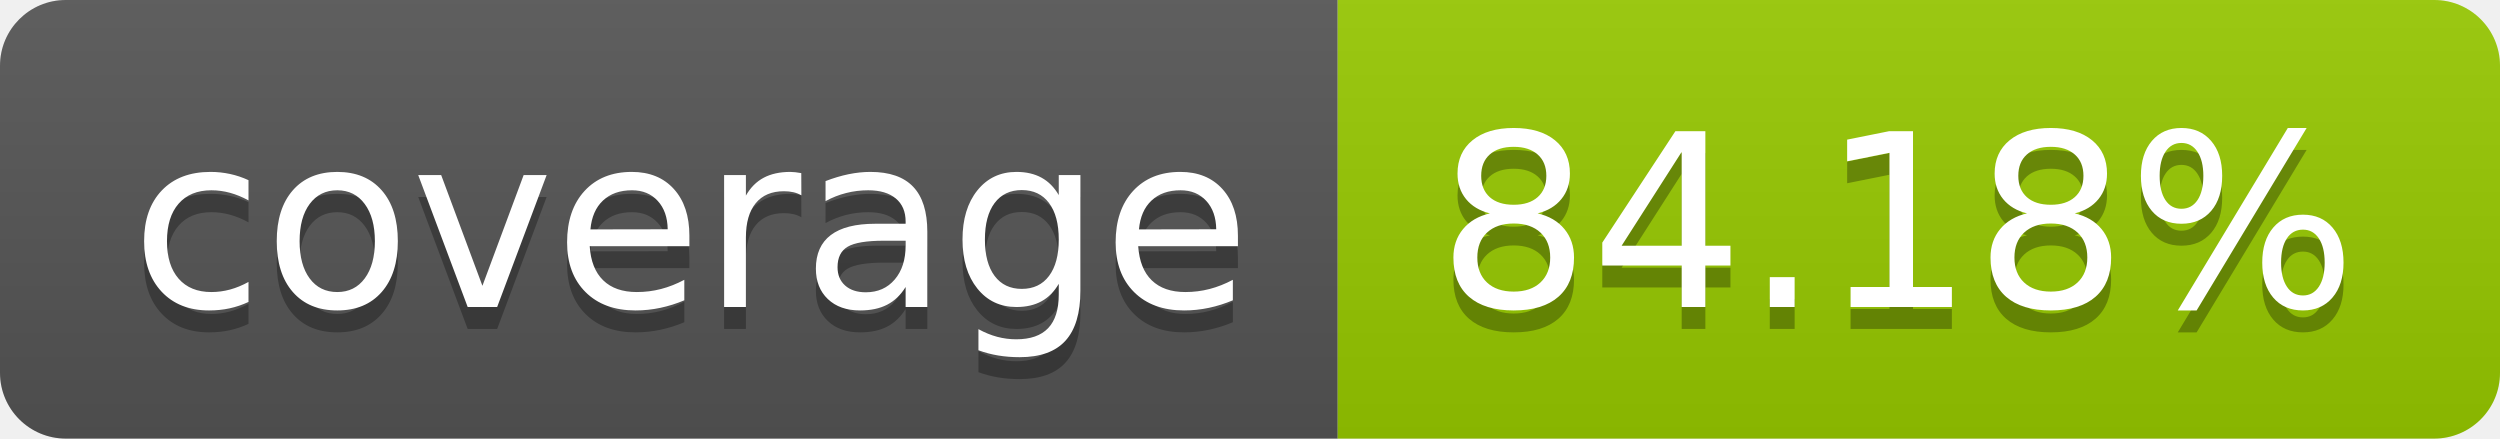
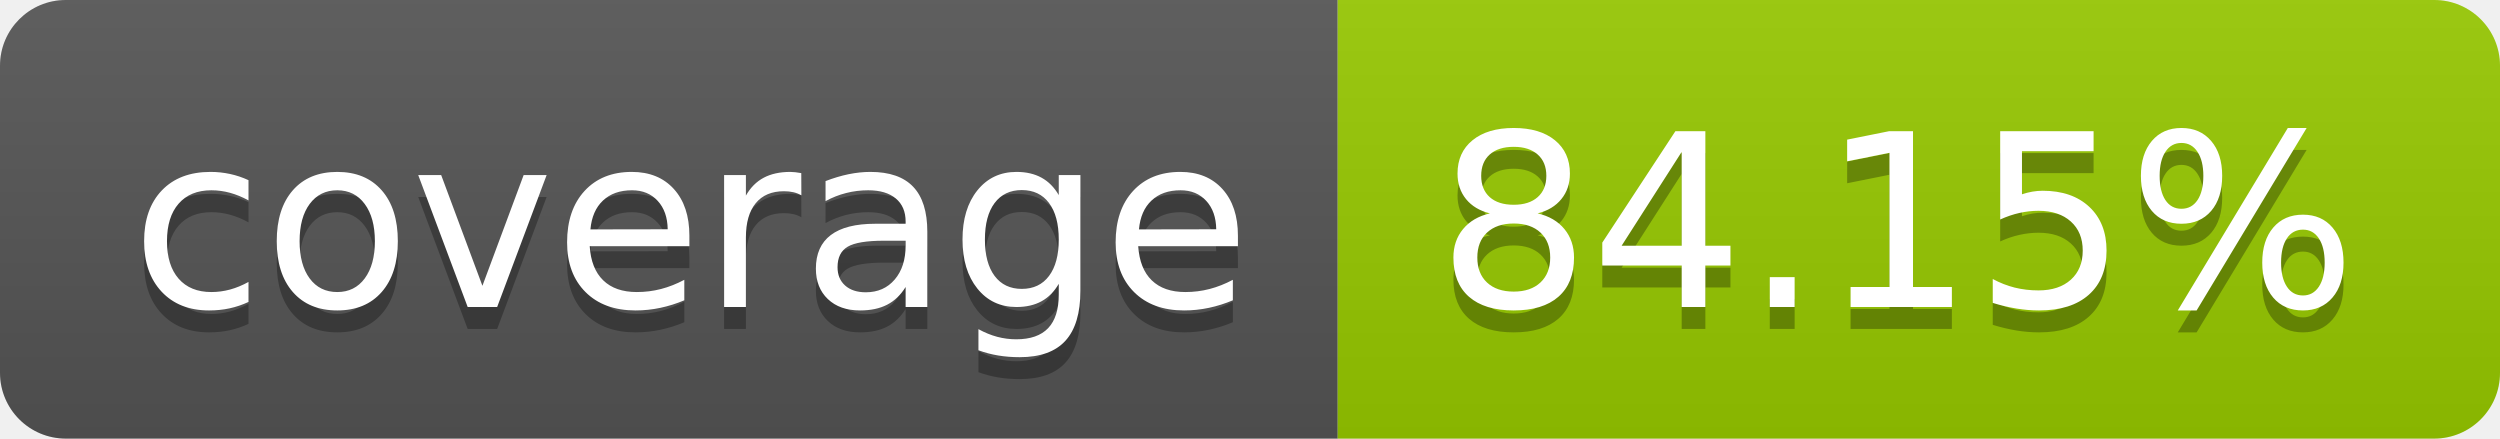
- <svg xmlns="http://www.w3.org/2000/svg" width="114" height="20" role="img" aria-label="coverage: 84.18%">
+ <svg xmlns="http://www.w3.org/2000/svg" width="114" height="20" role="img" aria-label="coverage: 84.15%">
  <linearGradient id="s" x2="0" y2="100%">
    <stop offset="0" stop-color="#bbb" stop-opacity=".1" />
    <stop offset="1" stop-opacity=".1" />
  </linearGradient>
  <clipPath id="r">
    <rect width="114" height="20" rx="3" fill="#fff" />
  </clipPath>
  <g clip-path="url(#r)">
    <rect width="61" height="20" fill="#555" />
    <rect x="61" width="53" height="20" fill="#97ca00" />
    <rect width="114" height="20" fill="url(#s)" />
  </g>
  <g fill="#fff" text-anchor="middle" font-family="Verdana,Geneva,DejaVu Sans,sans-serif" text-rendering="geometricPrecision" font-size="110">
    <text aria-hidden="true" x="315" y="150" fill="#010101" fill-opacity=".3" transform="scale(.1)" textLength="510">coverage</text>
    <text x="315" y="140" transform="scale(.1)" fill="#fff" textLength="510">coverage</text>
-     <text aria-hidden="true" x="865" y="150" fill="#010101" fill-opacity=".3" transform="scale(.1)" textLength="430">84.18%</text>
-     <text x="865" y="140" transform="scale(.1)" fill="#fff" textLength="430">84.18%</text>
+     <text aria-hidden="true" x="865" y="150" fill="#010101" fill-opacity=".3" transform="scale(.1)" textLength="430">84.15%</text>
+     <text x="865" y="140" transform="scale(.1)" fill="#fff" textLength="430">84.15%</text>
  </g>
</svg>
